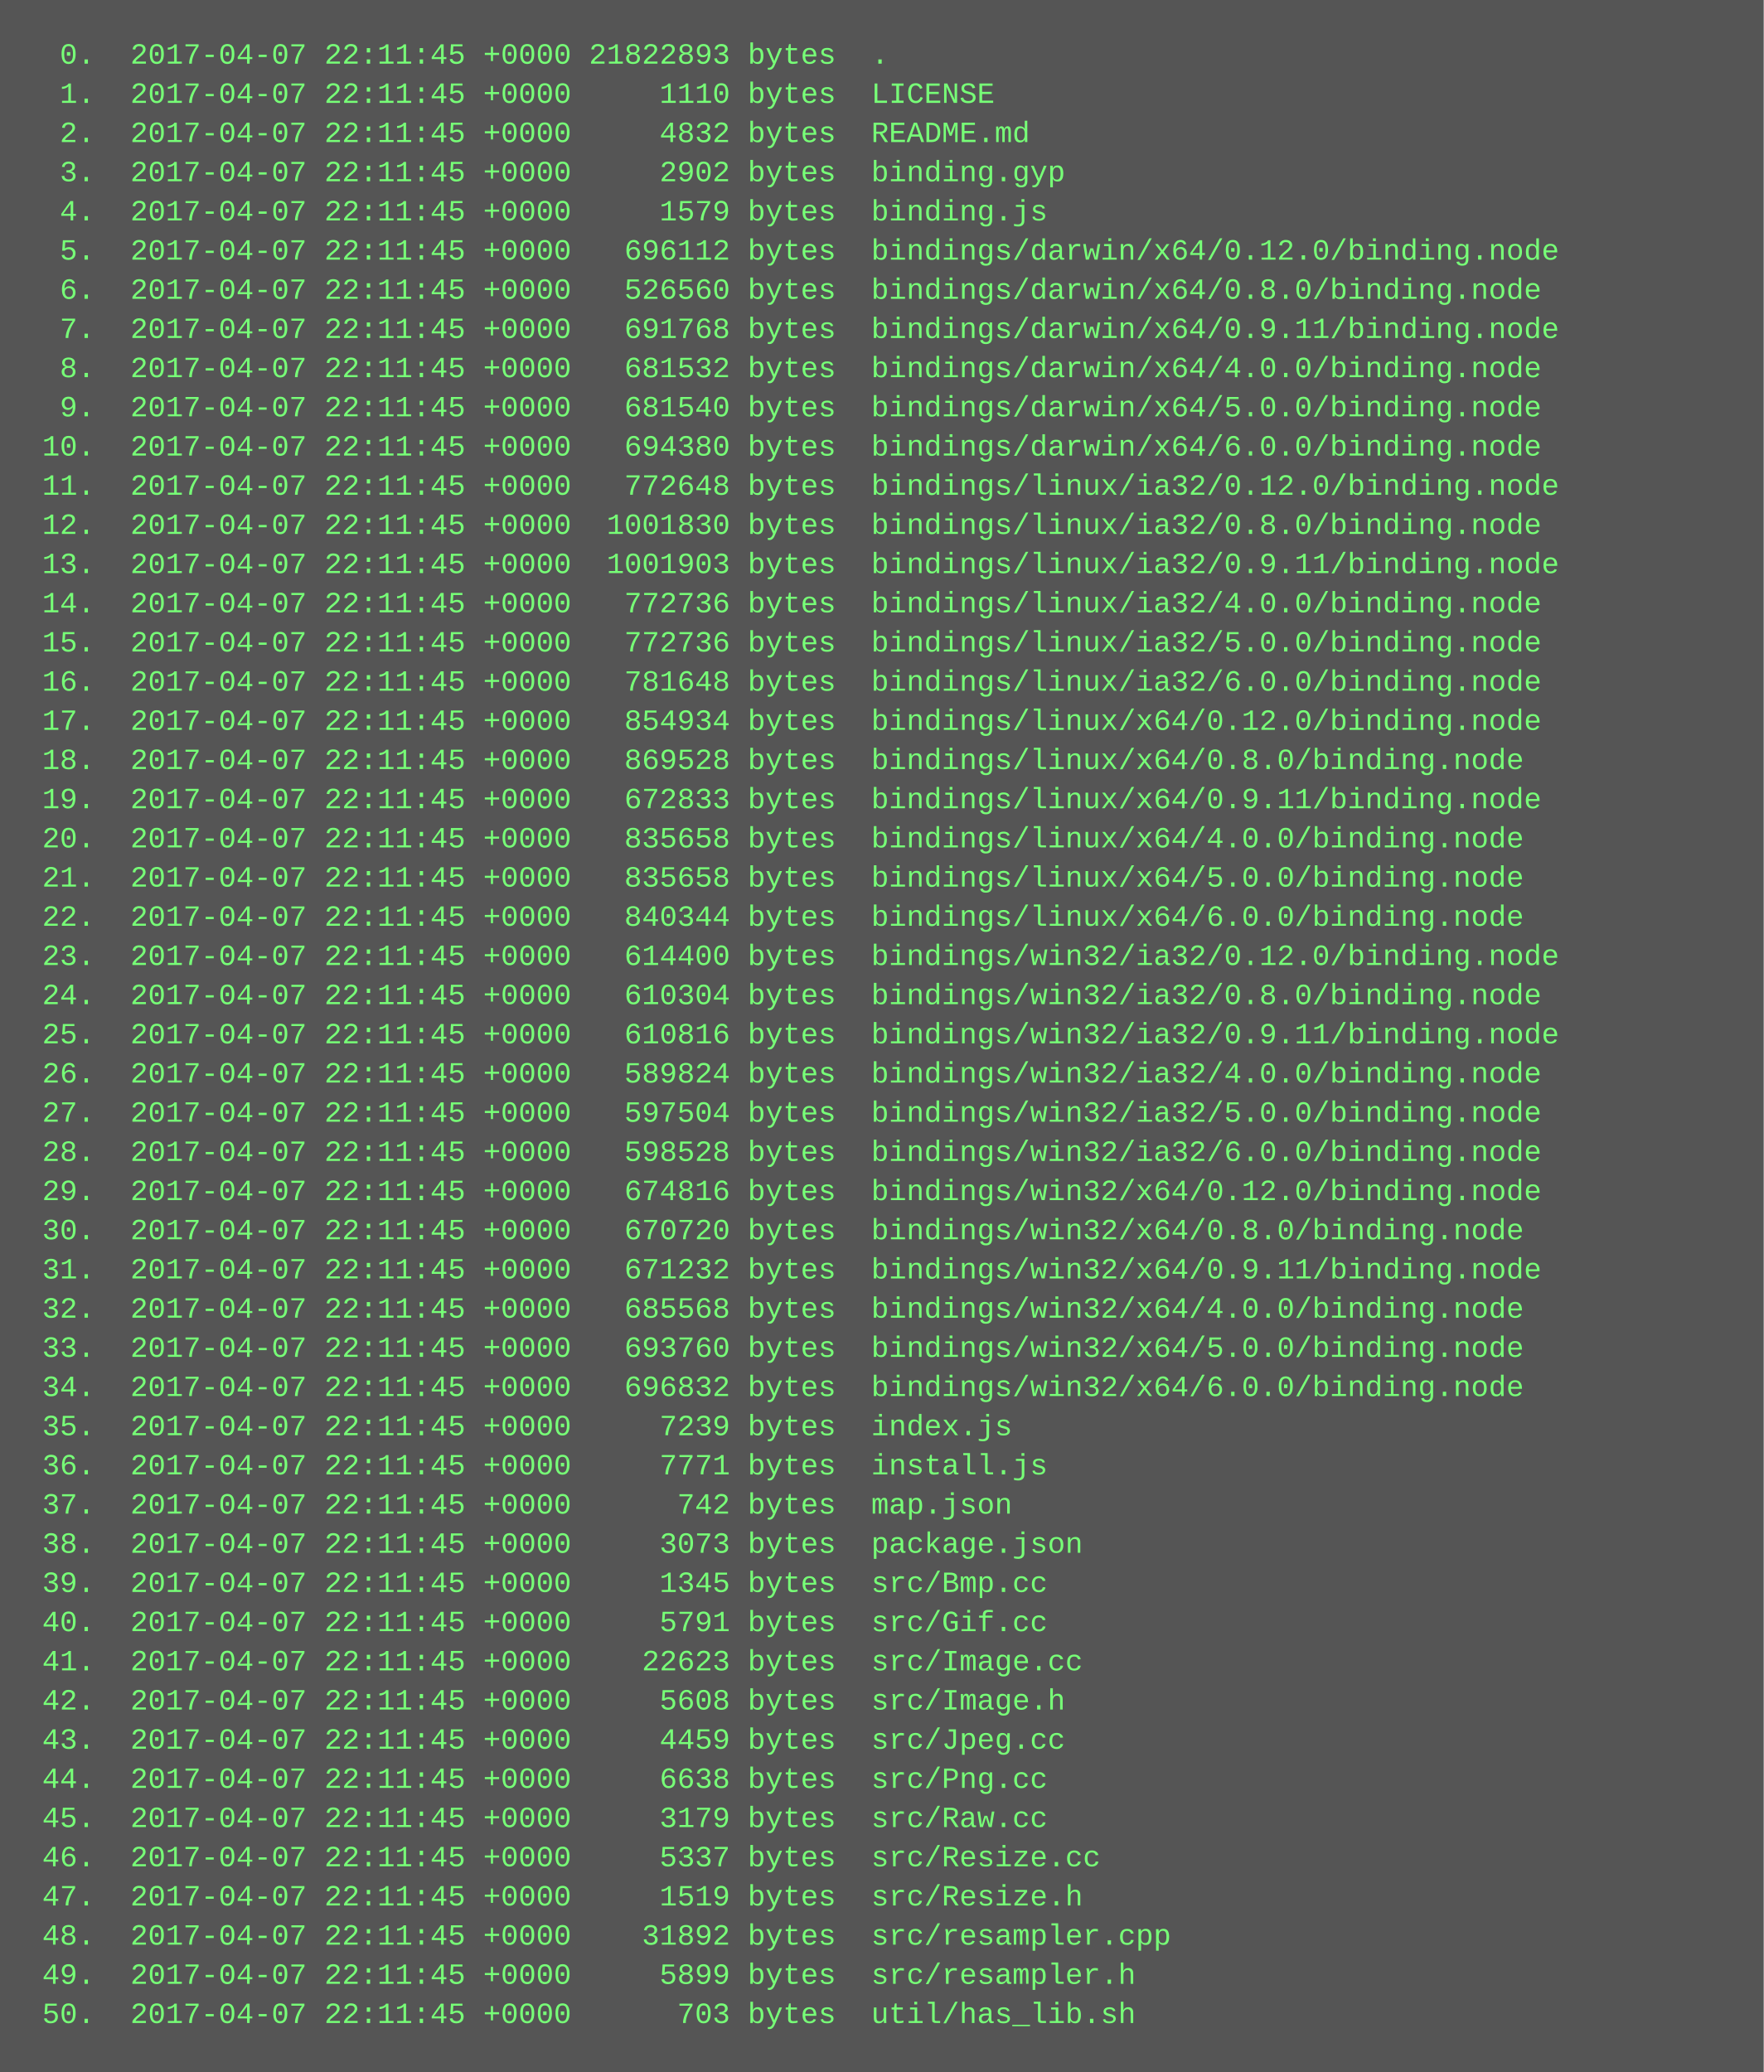
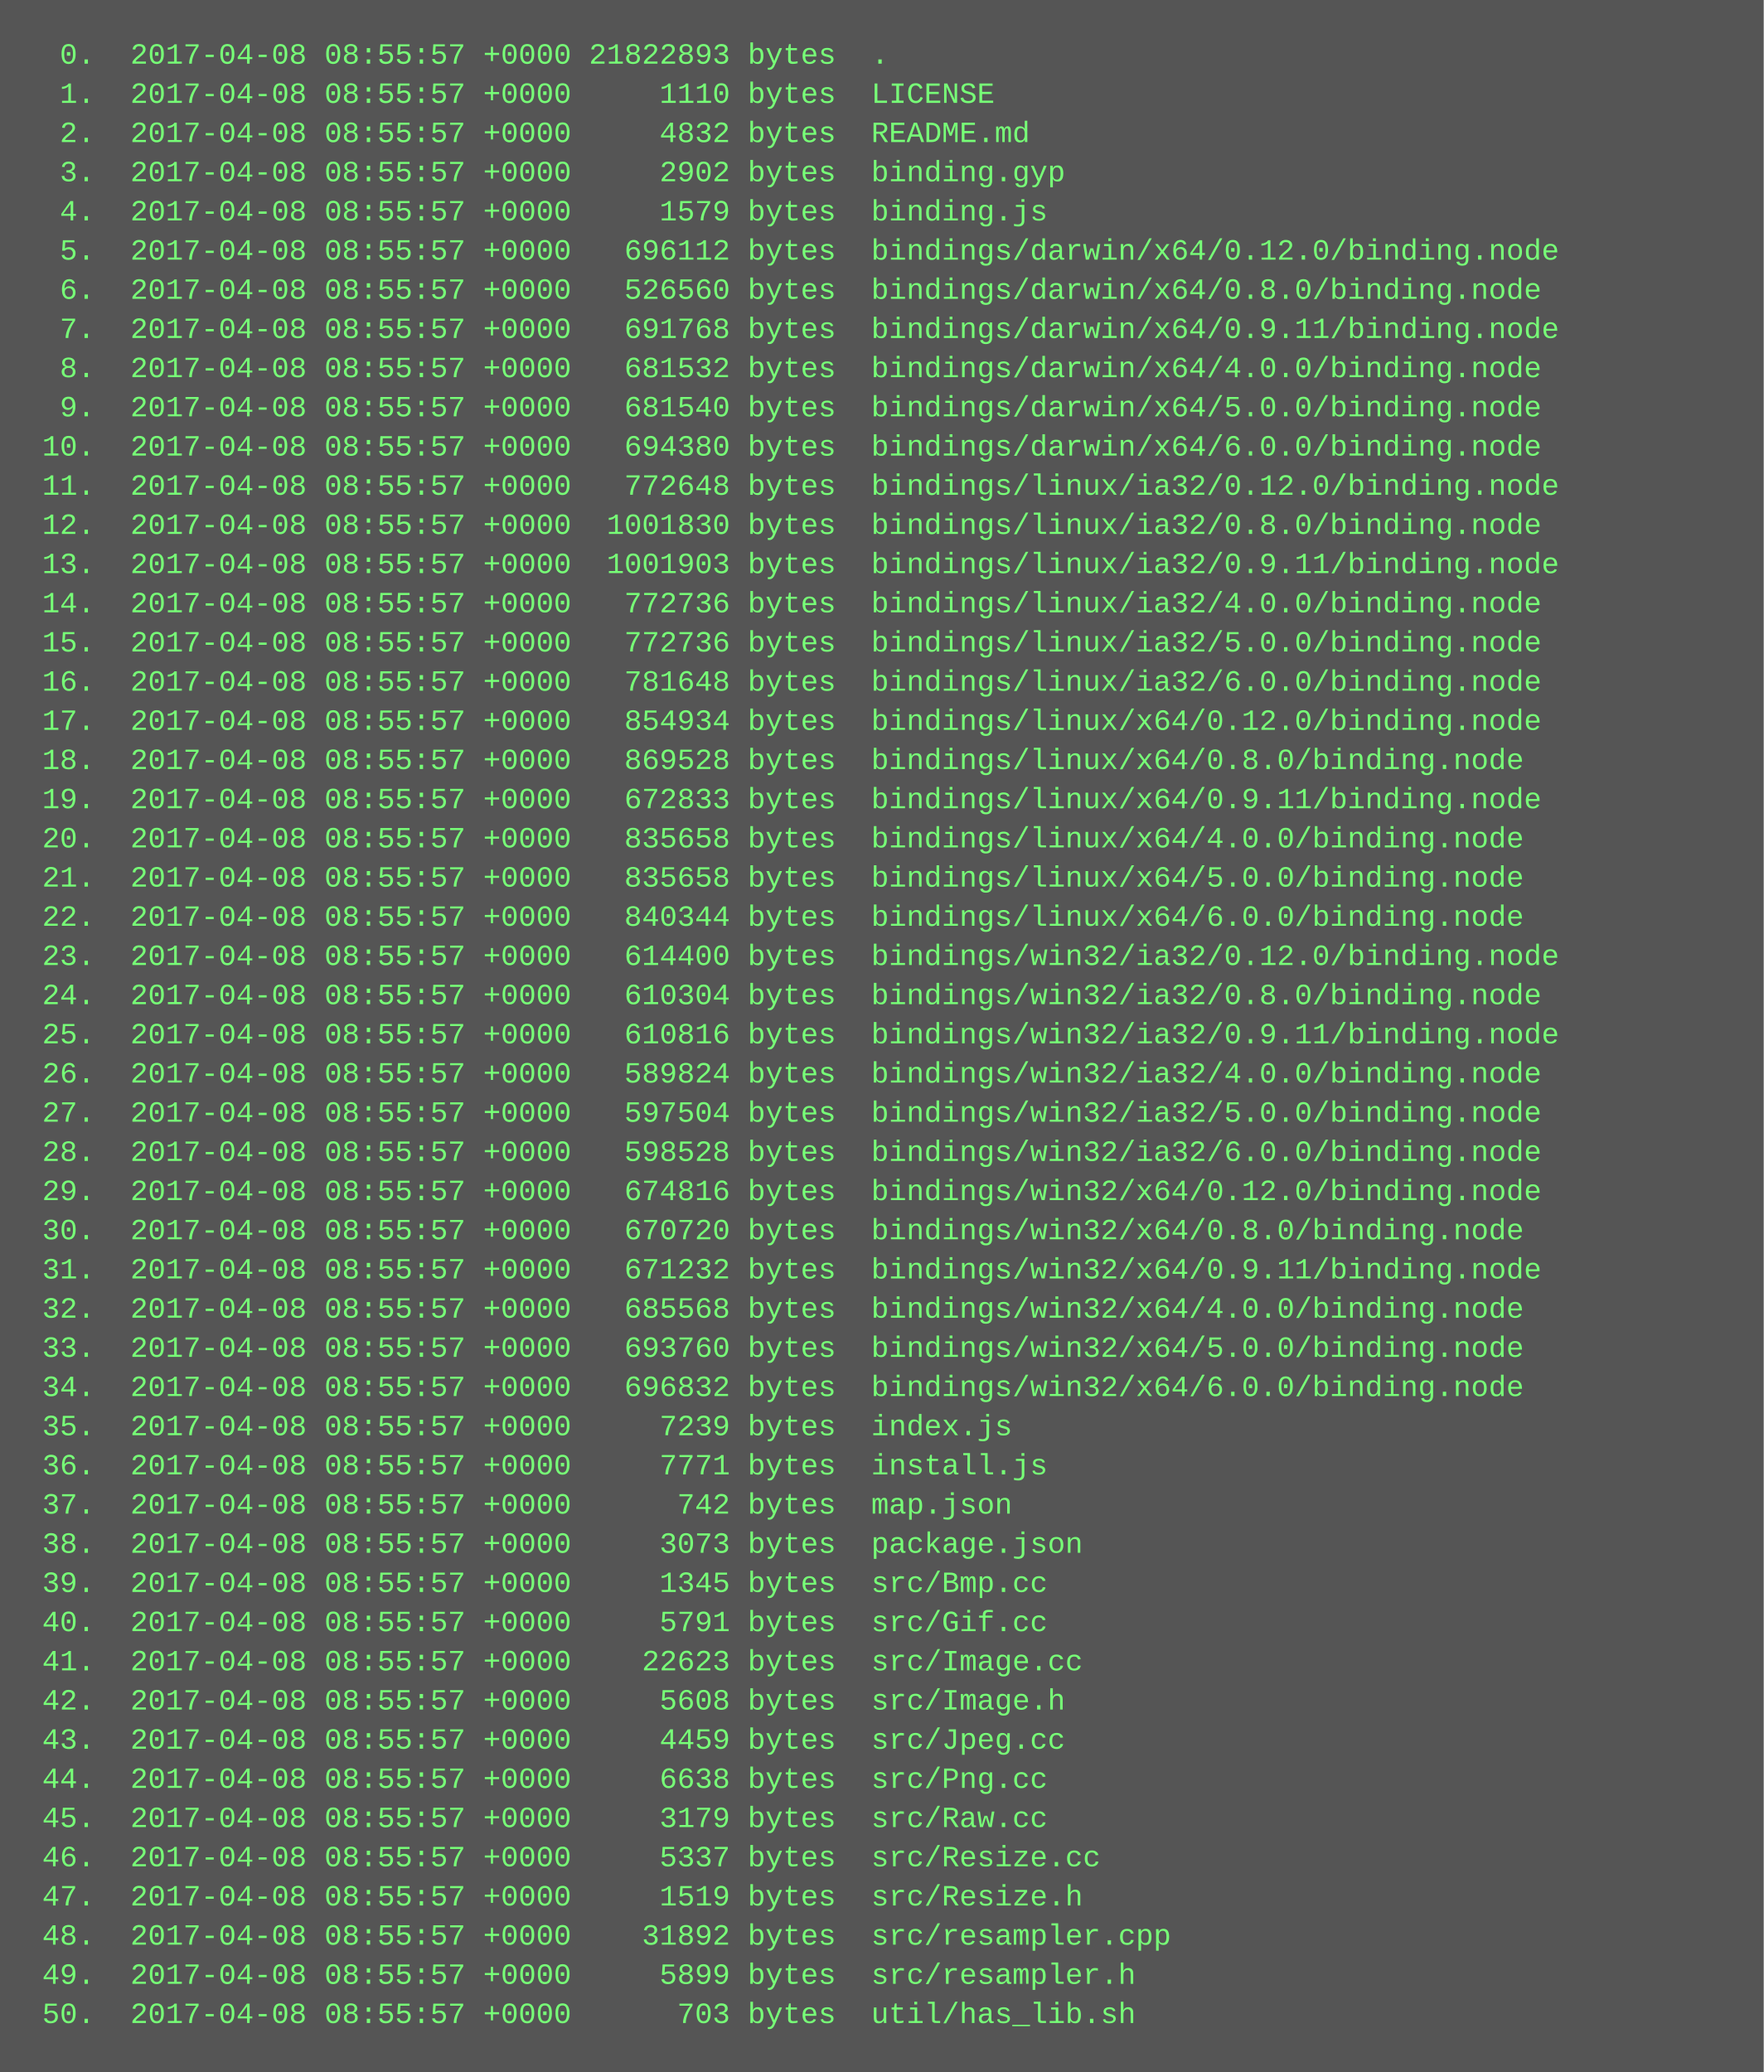
<svg xmlns="http://www.w3.org/2000/svg" height="846" width="720">
  <rect height="846" fill="#555" width="720" />
  <text fill="#7f7" font-family="Courier New" font-size="12" xml:space="preserve">
-     <tspan x="10" y="26">  0.  2017-04-07 22:11:45 +0000 21822893 bytes  .</tspan>
-     <tspan x="10" y="42">  1.  2017-04-07 22:11:45 +0000     1110 bytes  LICENSE</tspan>
-     <tspan x="10" y="58">  2.  2017-04-07 22:11:45 +0000     4832 bytes  README.md</tspan>
-     <tspan x="10" y="74">  3.  2017-04-07 22:11:45 +0000     2902 bytes  binding.gyp</tspan>
-     <tspan x="10" y="90">  4.  2017-04-07 22:11:45 +0000     1579 bytes  binding.js</tspan>
-     <tspan x="10" y="106">  5.  2017-04-07 22:11:45 +0000   696112 bytes  bindings/darwin/x64/0.12.0/binding.node</tspan>
-     <tspan x="10" y="122">  6.  2017-04-07 22:11:45 +0000   526560 bytes  bindings/darwin/x64/0.8.0/binding.node</tspan>
-     <tspan x="10" y="138">  7.  2017-04-07 22:11:45 +0000   691768 bytes  bindings/darwin/x64/0.9.11/binding.node</tspan>
-     <tspan x="10" y="154">  8.  2017-04-07 22:11:45 +0000   681532 bytes  bindings/darwin/x64/4.0.0/binding.node</tspan>
-     <tspan x="10" y="170">  9.  2017-04-07 22:11:45 +0000   681540 bytes  bindings/darwin/x64/5.0.0/binding.node</tspan>
-     <tspan x="10" y="186"> 10.  2017-04-07 22:11:45 +0000   694380 bytes  bindings/darwin/x64/6.0.0/binding.node</tspan>
-     <tspan x="10" y="202"> 11.  2017-04-07 22:11:45 +0000   772648 bytes  bindings/linux/ia32/0.12.0/binding.node</tspan>
-     <tspan x="10" y="218"> 12.  2017-04-07 22:11:45 +0000  1001830 bytes  bindings/linux/ia32/0.8.0/binding.node</tspan>
-     <tspan x="10" y="234"> 13.  2017-04-07 22:11:45 +0000  1001903 bytes  bindings/linux/ia32/0.9.11/binding.node</tspan>
-     <tspan x="10" y="250"> 14.  2017-04-07 22:11:45 +0000   772736 bytes  bindings/linux/ia32/4.0.0/binding.node</tspan>
-     <tspan x="10" y="266"> 15.  2017-04-07 22:11:45 +0000   772736 bytes  bindings/linux/ia32/5.0.0/binding.node</tspan>
-     <tspan x="10" y="282"> 16.  2017-04-07 22:11:45 +0000   781648 bytes  bindings/linux/ia32/6.0.0/binding.node</tspan>
-     <tspan x="10" y="298"> 17.  2017-04-07 22:11:45 +0000   854934 bytes  bindings/linux/x64/0.12.0/binding.node</tspan>
-     <tspan x="10" y="314"> 18.  2017-04-07 22:11:45 +0000   869528 bytes  bindings/linux/x64/0.8.0/binding.node</tspan>
-     <tspan x="10" y="330"> 19.  2017-04-07 22:11:45 +0000   672833 bytes  bindings/linux/x64/0.9.11/binding.node</tspan>
-     <tspan x="10" y="346"> 20.  2017-04-07 22:11:45 +0000   835658 bytes  bindings/linux/x64/4.0.0/binding.node</tspan>
-     <tspan x="10" y="362"> 21.  2017-04-07 22:11:45 +0000   835658 bytes  bindings/linux/x64/5.0.0/binding.node</tspan>
-     <tspan x="10" y="378"> 22.  2017-04-07 22:11:45 +0000   840344 bytes  bindings/linux/x64/6.0.0/binding.node</tspan>
-     <tspan x="10" y="394"> 23.  2017-04-07 22:11:45 +0000   614400 bytes  bindings/win32/ia32/0.12.0/binding.node</tspan>
-     <tspan x="10" y="410"> 24.  2017-04-07 22:11:45 +0000   610304 bytes  bindings/win32/ia32/0.8.0/binding.node</tspan>
-     <tspan x="10" y="426"> 25.  2017-04-07 22:11:45 +0000   610816 bytes  bindings/win32/ia32/0.9.11/binding.node</tspan>
-     <tspan x="10" y="442"> 26.  2017-04-07 22:11:45 +0000   589824 bytes  bindings/win32/ia32/4.0.0/binding.node</tspan>
-     <tspan x="10" y="458"> 27.  2017-04-07 22:11:45 +0000   597504 bytes  bindings/win32/ia32/5.0.0/binding.node</tspan>
-     <tspan x="10" y="474"> 28.  2017-04-07 22:11:45 +0000   598528 bytes  bindings/win32/ia32/6.0.0/binding.node</tspan>
-     <tspan x="10" y="490"> 29.  2017-04-07 22:11:45 +0000   674816 bytes  bindings/win32/x64/0.12.0/binding.node</tspan>
-     <tspan x="10" y="506"> 30.  2017-04-07 22:11:45 +0000   670720 bytes  bindings/win32/x64/0.8.0/binding.node</tspan>
-     <tspan x="10" y="522"> 31.  2017-04-07 22:11:45 +0000   671232 bytes  bindings/win32/x64/0.9.11/binding.node</tspan>
-     <tspan x="10" y="538"> 32.  2017-04-07 22:11:45 +0000   685568 bytes  bindings/win32/x64/4.0.0/binding.node</tspan>
-     <tspan x="10" y="554"> 33.  2017-04-07 22:11:45 +0000   693760 bytes  bindings/win32/x64/5.0.0/binding.node</tspan>
-     <tspan x="10" y="570"> 34.  2017-04-07 22:11:45 +0000   696832 bytes  bindings/win32/x64/6.0.0/binding.node</tspan>
-     <tspan x="10" y="586"> 35.  2017-04-07 22:11:45 +0000     7239 bytes  index.js</tspan>
-     <tspan x="10" y="602"> 36.  2017-04-07 22:11:45 +0000     7771 bytes  install.js</tspan>
-     <tspan x="10" y="618"> 37.  2017-04-07 22:11:45 +0000      742 bytes  map.json</tspan>
-     <tspan x="10" y="634"> 38.  2017-04-07 22:11:45 +0000     3073 bytes  package.json</tspan>
-     <tspan x="10" y="650"> 39.  2017-04-07 22:11:45 +0000     1345 bytes  src/Bmp.cc</tspan>
-     <tspan x="10" y="666"> 40.  2017-04-07 22:11:45 +0000     5791 bytes  src/Gif.cc</tspan>
-     <tspan x="10" y="682"> 41.  2017-04-07 22:11:45 +0000    22623 bytes  src/Image.cc</tspan>
-     <tspan x="10" y="698"> 42.  2017-04-07 22:11:45 +0000     5608 bytes  src/Image.h</tspan>
-     <tspan x="10" y="714"> 43.  2017-04-07 22:11:45 +0000     4459 bytes  src/Jpeg.cc</tspan>
-     <tspan x="10" y="730"> 44.  2017-04-07 22:11:45 +0000     6638 bytes  src/Png.cc</tspan>
-     <tspan x="10" y="746"> 45.  2017-04-07 22:11:45 +0000     3179 bytes  src/Raw.cc</tspan>
-     <tspan x="10" y="762"> 46.  2017-04-07 22:11:45 +0000     5337 bytes  src/Resize.cc</tspan>
-     <tspan x="10" y="778"> 47.  2017-04-07 22:11:45 +0000     1519 bytes  src/Resize.h</tspan>
-     <tspan x="10" y="794"> 48.  2017-04-07 22:11:45 +0000    31892 bytes  src/resampler.cpp</tspan>
-     <tspan x="10" y="810"> 49.  2017-04-07 22:11:45 +0000     5899 bytes  src/resampler.h</tspan>
-     <tspan x="10" y="826"> 50.  2017-04-07 22:11:45 +0000      703 bytes  util/has_lib.sh</tspan>
+     <tspan x="10" y="26">  0.  2017-04-08 08:55:57 +0000 21822893 bytes  .</tspan>
+     <tspan x="10" y="42">  1.  2017-04-08 08:55:57 +0000     1110 bytes  LICENSE</tspan>
+     <tspan x="10" y="58">  2.  2017-04-08 08:55:57 +0000     4832 bytes  README.md</tspan>
+     <tspan x="10" y="74">  3.  2017-04-08 08:55:57 +0000     2902 bytes  binding.gyp</tspan>
+     <tspan x="10" y="90">  4.  2017-04-08 08:55:57 +0000     1579 bytes  binding.js</tspan>
+     <tspan x="10" y="106">  5.  2017-04-08 08:55:57 +0000   696112 bytes  bindings/darwin/x64/0.12.0/binding.node</tspan>
+     <tspan x="10" y="122">  6.  2017-04-08 08:55:57 +0000   526560 bytes  bindings/darwin/x64/0.8.0/binding.node</tspan>
+     <tspan x="10" y="138">  7.  2017-04-08 08:55:57 +0000   691768 bytes  bindings/darwin/x64/0.9.11/binding.node</tspan>
+     <tspan x="10" y="154">  8.  2017-04-08 08:55:57 +0000   681532 bytes  bindings/darwin/x64/4.0.0/binding.node</tspan>
+     <tspan x="10" y="170">  9.  2017-04-08 08:55:57 +0000   681540 bytes  bindings/darwin/x64/5.0.0/binding.node</tspan>
+     <tspan x="10" y="186"> 10.  2017-04-08 08:55:57 +0000   694380 bytes  bindings/darwin/x64/6.0.0/binding.node</tspan>
+     <tspan x="10" y="202"> 11.  2017-04-08 08:55:57 +0000   772648 bytes  bindings/linux/ia32/0.12.0/binding.node</tspan>
+     <tspan x="10" y="218"> 12.  2017-04-08 08:55:57 +0000  1001830 bytes  bindings/linux/ia32/0.8.0/binding.node</tspan>
+     <tspan x="10" y="234"> 13.  2017-04-08 08:55:57 +0000  1001903 bytes  bindings/linux/ia32/0.9.11/binding.node</tspan>
+     <tspan x="10" y="250"> 14.  2017-04-08 08:55:57 +0000   772736 bytes  bindings/linux/ia32/4.0.0/binding.node</tspan>
+     <tspan x="10" y="266"> 15.  2017-04-08 08:55:57 +0000   772736 bytes  bindings/linux/ia32/5.0.0/binding.node</tspan>
+     <tspan x="10" y="282"> 16.  2017-04-08 08:55:57 +0000   781648 bytes  bindings/linux/ia32/6.0.0/binding.node</tspan>
+     <tspan x="10" y="298"> 17.  2017-04-08 08:55:57 +0000   854934 bytes  bindings/linux/x64/0.12.0/binding.node</tspan>
+     <tspan x="10" y="314"> 18.  2017-04-08 08:55:57 +0000   869528 bytes  bindings/linux/x64/0.8.0/binding.node</tspan>
+     <tspan x="10" y="330"> 19.  2017-04-08 08:55:57 +0000   672833 bytes  bindings/linux/x64/0.9.11/binding.node</tspan>
+     <tspan x="10" y="346"> 20.  2017-04-08 08:55:57 +0000   835658 bytes  bindings/linux/x64/4.0.0/binding.node</tspan>
+     <tspan x="10" y="362"> 21.  2017-04-08 08:55:57 +0000   835658 bytes  bindings/linux/x64/5.0.0/binding.node</tspan>
+     <tspan x="10" y="378"> 22.  2017-04-08 08:55:57 +0000   840344 bytes  bindings/linux/x64/6.0.0/binding.node</tspan>
+     <tspan x="10" y="394"> 23.  2017-04-08 08:55:57 +0000   614400 bytes  bindings/win32/ia32/0.12.0/binding.node</tspan>
+     <tspan x="10" y="410"> 24.  2017-04-08 08:55:57 +0000   610304 bytes  bindings/win32/ia32/0.8.0/binding.node</tspan>
+     <tspan x="10" y="426"> 25.  2017-04-08 08:55:57 +0000   610816 bytes  bindings/win32/ia32/0.9.11/binding.node</tspan>
+     <tspan x="10" y="442"> 26.  2017-04-08 08:55:57 +0000   589824 bytes  bindings/win32/ia32/4.0.0/binding.node</tspan>
+     <tspan x="10" y="458"> 27.  2017-04-08 08:55:57 +0000   597504 bytes  bindings/win32/ia32/5.0.0/binding.node</tspan>
+     <tspan x="10" y="474"> 28.  2017-04-08 08:55:57 +0000   598528 bytes  bindings/win32/ia32/6.0.0/binding.node</tspan>
+     <tspan x="10" y="490"> 29.  2017-04-08 08:55:57 +0000   674816 bytes  bindings/win32/x64/0.12.0/binding.node</tspan>
+     <tspan x="10" y="506"> 30.  2017-04-08 08:55:57 +0000   670720 bytes  bindings/win32/x64/0.8.0/binding.node</tspan>
+     <tspan x="10" y="522"> 31.  2017-04-08 08:55:57 +0000   671232 bytes  bindings/win32/x64/0.9.11/binding.node</tspan>
+     <tspan x="10" y="538"> 32.  2017-04-08 08:55:57 +0000   685568 bytes  bindings/win32/x64/4.0.0/binding.node</tspan>
+     <tspan x="10" y="554"> 33.  2017-04-08 08:55:57 +0000   693760 bytes  bindings/win32/x64/5.0.0/binding.node</tspan>
+     <tspan x="10" y="570"> 34.  2017-04-08 08:55:57 +0000   696832 bytes  bindings/win32/x64/6.0.0/binding.node</tspan>
+     <tspan x="10" y="586"> 35.  2017-04-08 08:55:57 +0000     7239 bytes  index.js</tspan>
+     <tspan x="10" y="602"> 36.  2017-04-08 08:55:57 +0000     7771 bytes  install.js</tspan>
+     <tspan x="10" y="618"> 37.  2017-04-08 08:55:57 +0000      742 bytes  map.json</tspan>
+     <tspan x="10" y="634"> 38.  2017-04-08 08:55:57 +0000     3073 bytes  package.json</tspan>
+     <tspan x="10" y="650"> 39.  2017-04-08 08:55:57 +0000     1345 bytes  src/Bmp.cc</tspan>
+     <tspan x="10" y="666"> 40.  2017-04-08 08:55:57 +0000     5791 bytes  src/Gif.cc</tspan>
+     <tspan x="10" y="682"> 41.  2017-04-08 08:55:57 +0000    22623 bytes  src/Image.cc</tspan>
+     <tspan x="10" y="698"> 42.  2017-04-08 08:55:57 +0000     5608 bytes  src/Image.h</tspan>
+     <tspan x="10" y="714"> 43.  2017-04-08 08:55:57 +0000     4459 bytes  src/Jpeg.cc</tspan>
+     <tspan x="10" y="730"> 44.  2017-04-08 08:55:57 +0000     6638 bytes  src/Png.cc</tspan>
+     <tspan x="10" y="746"> 45.  2017-04-08 08:55:57 +0000     3179 bytes  src/Raw.cc</tspan>
+     <tspan x="10" y="762"> 46.  2017-04-08 08:55:57 +0000     5337 bytes  src/Resize.cc</tspan>
+     <tspan x="10" y="778"> 47.  2017-04-08 08:55:57 +0000     1519 bytes  src/Resize.h</tspan>
+     <tspan x="10" y="794"> 48.  2017-04-08 08:55:57 +0000    31892 bytes  src/resampler.cpp</tspan>
+     <tspan x="10" y="810"> 49.  2017-04-08 08:55:57 +0000     5899 bytes  src/resampler.h</tspan>
+     <tspan x="10" y="826"> 50.  2017-04-08 08:55:57 +0000      703 bytes  util/has_lib.sh</tspan>
  </text>
</svg>
